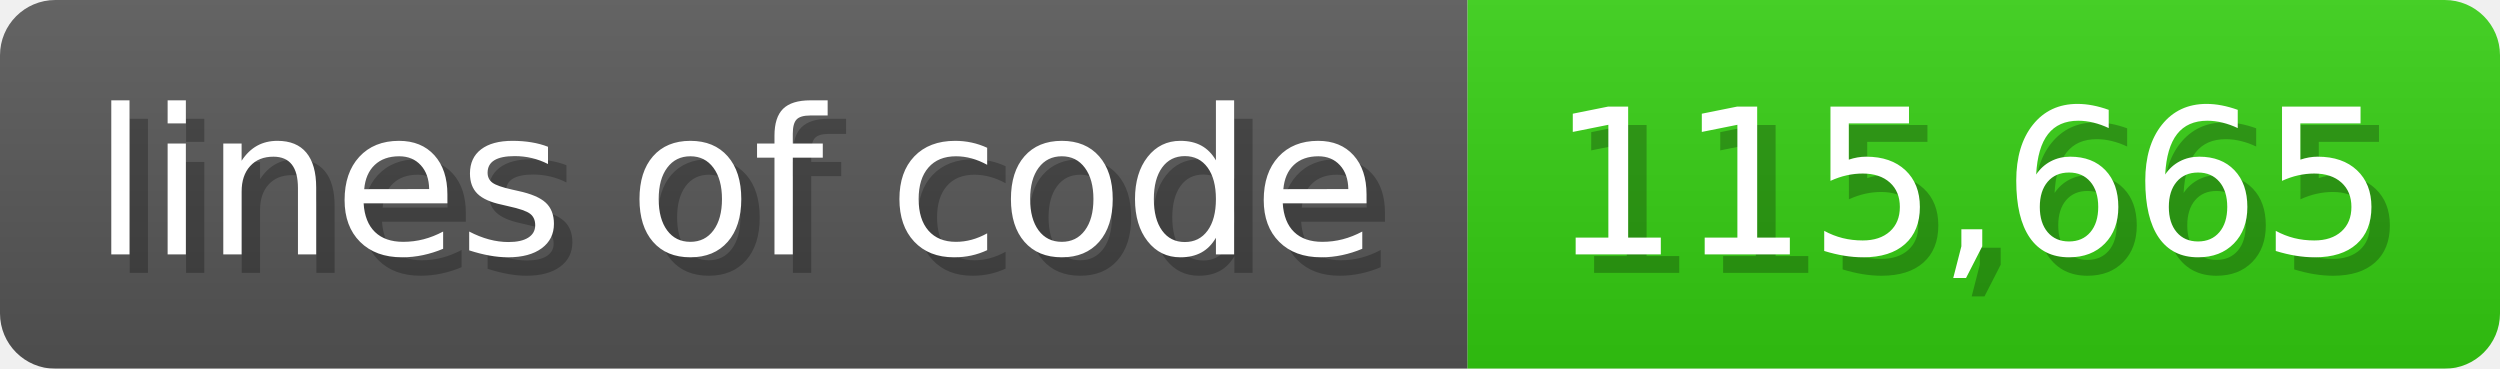
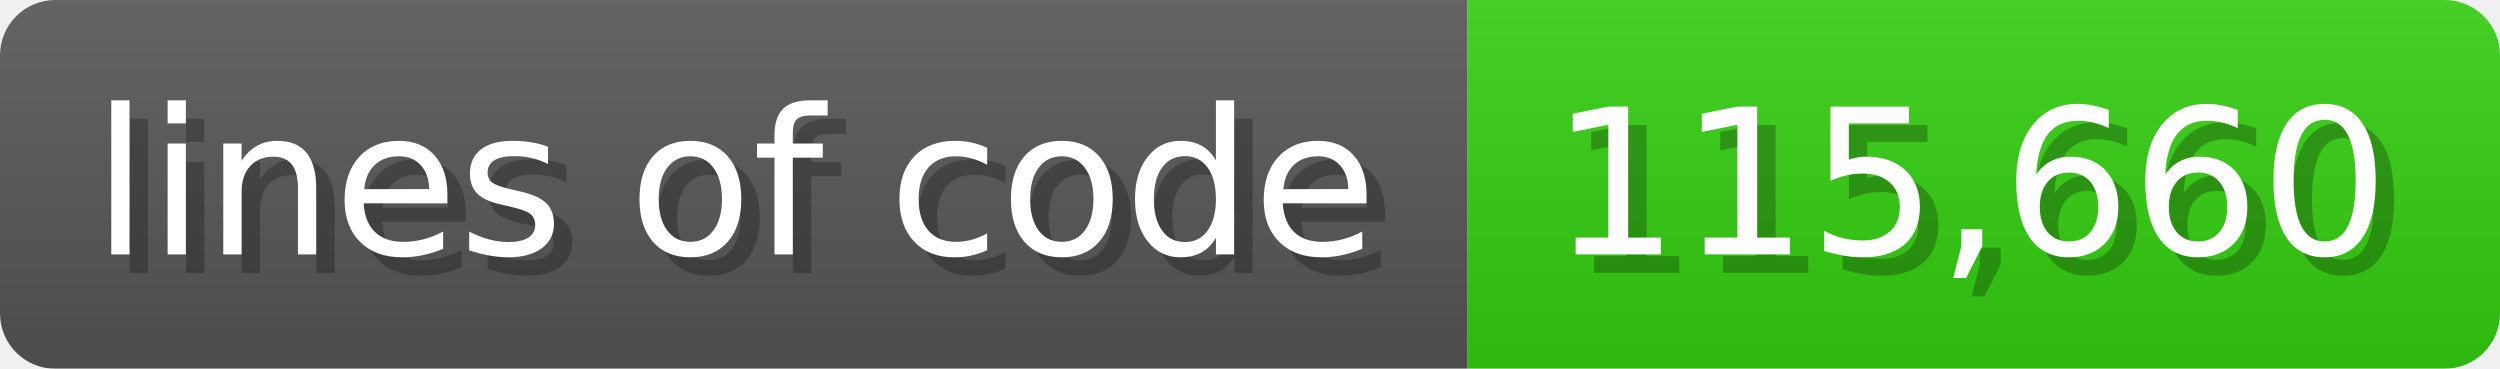
<svg xmlns="http://www.w3.org/2000/svg" width="135.6" height="20" viewBox="0 0 1356 200">
  <linearGradient id="a" x2="0" y2="100%">
    <stop offset="0" stop-opacity=".1" stop-color="#EEE" />
    <stop offset="1" stop-opacity=".1" />
  </linearGradient>
  <mask id="m">
    <rect width="1356" height="200" rx="30" fill="#FFF" />
  </mask>
  <g mask="url(#m)">
    <rect width="796" height="200" fill="#555" />
    <rect width="560" height="200" fill="#3C1" x="796" />
    <rect width="1356" height="200" fill="url(#a)" />
  </g>
  <g fill="#fff" text-anchor="start" font-family="Verdana,DejaVu Sans,sans-serif" font-size="110">
    <text x="60" y="148" textLength="696" fill="#000" opacity="0.25">lines of code</text>
    <text x="50" y="138" textLength="696">lines of code</text>
-     <text x="851" y="148" textLength="460" fill="#000" opacity="0.25">115,665</text>
-     <text x="841" y="138" textLength="460">115,665</text>
+     <text x="851" y="148" textLength="460" fill="#000" opacity="0.25">115,660</text>
+     <text x="841" y="138" textLength="460">115,660</text>
  </g>
</svg>
